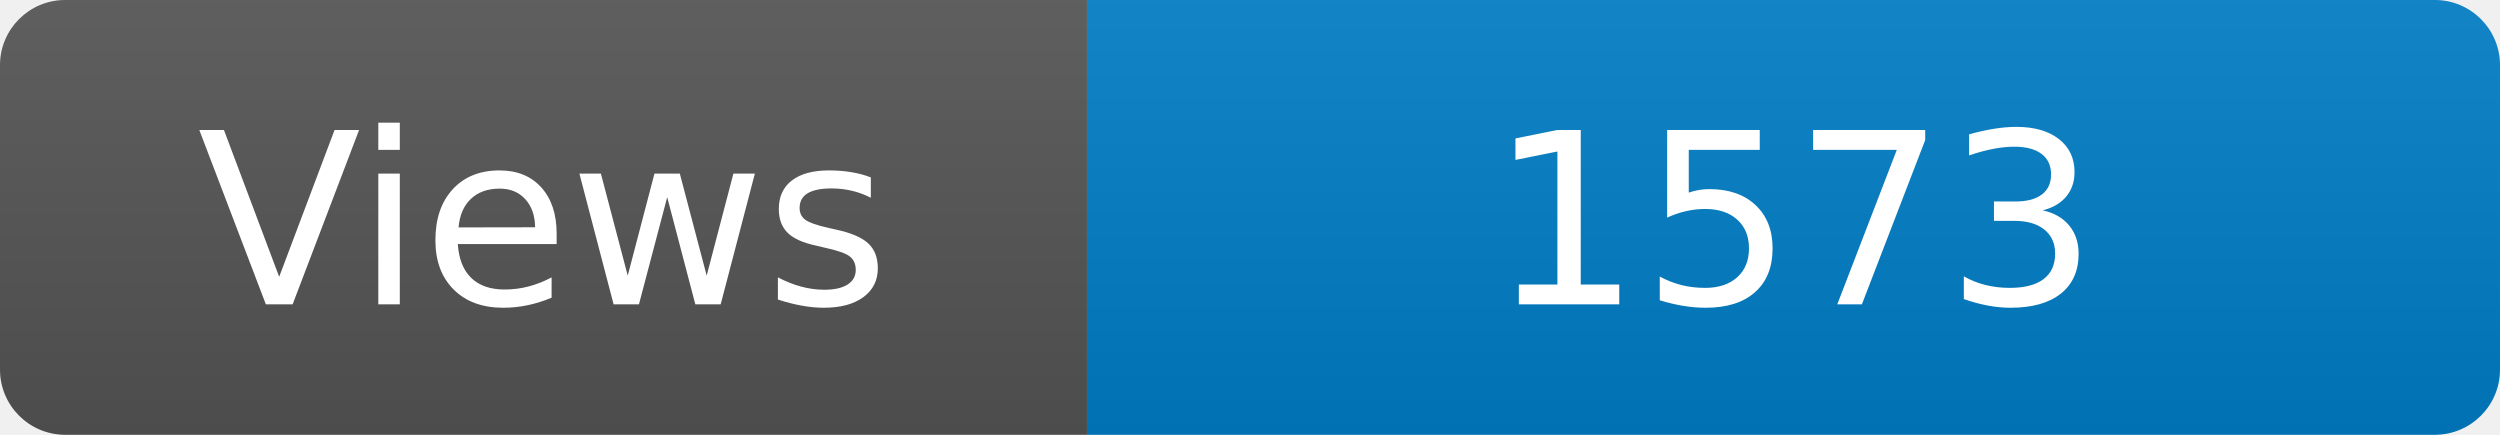
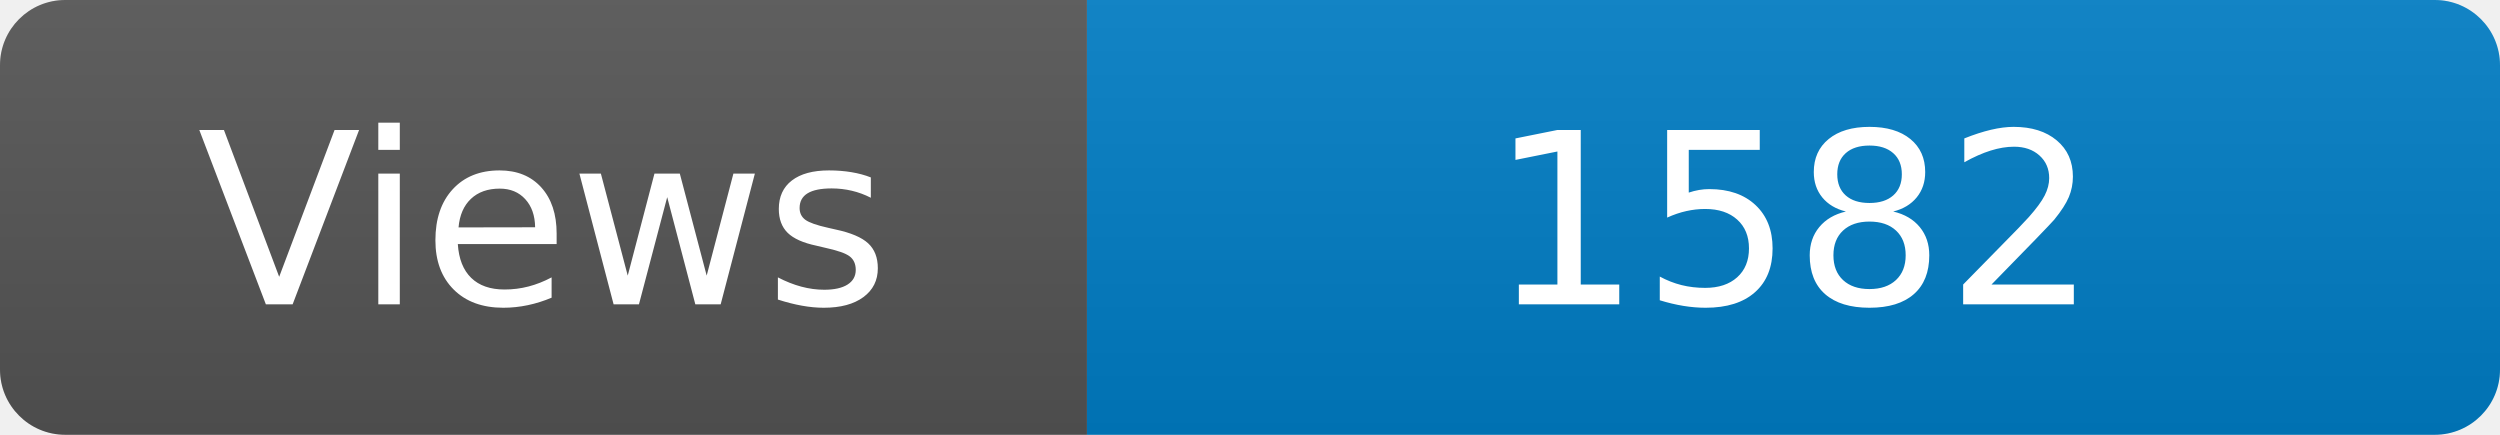
<svg xmlns="http://www.w3.org/2000/svg" width="115" height="20" role="img" aria-label="Maintained?: yes">
  <linearGradient id="s" x2="0" y2="100%">
    <stop offset="0" stop-color="#bbb" stop-opacity=".1" />
    <stop offset="1" stop-opacity=".1" />
  </linearGradient>
  <clipPath id="r">
    <rect width="115" height="20" rx="3" fill="#fff" />
  </clipPath>
  <g clip-path="url(#r)">
    <rect width="50" height="20" fill="#555" />
    <rect x="50" width="160" height="20" fill="#007ec6" />
    <rect width="115" height="20" fill="url(#s)" />
  </g>
  <g fill="#fff" text-anchor="middle" font-family="Verdana,Geneva,DejaVu Sans,sans-serif" font-size="110">
    <text x="250" y="140" transform="scale(.1)" fill="#fff">Views</text>
-     <text x="825" y="140" transform="scale(.1)" fill="#fff">1573</text>
+     <text x="825" y="140" transform="scale(.1)" fill="#fff">1582</text>
  </g>
</svg>
